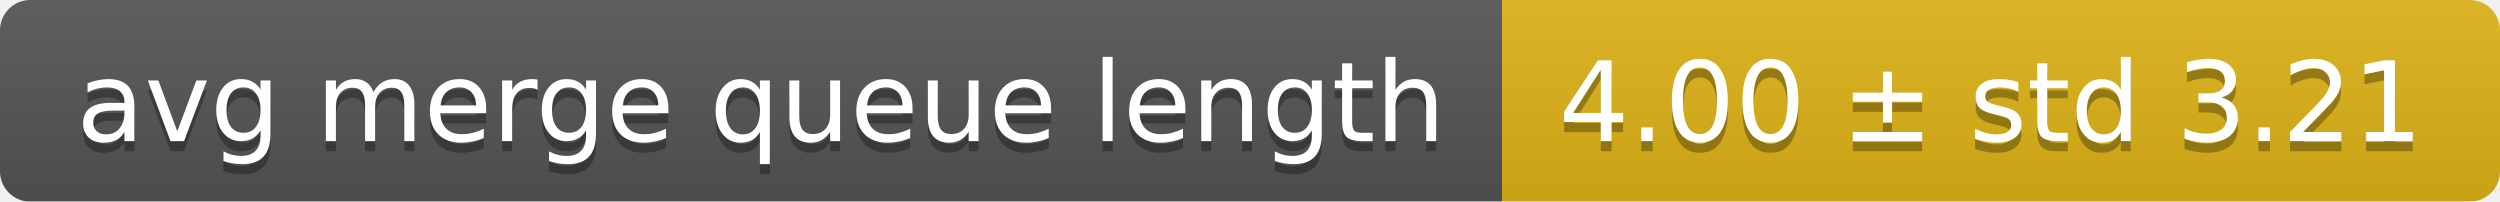
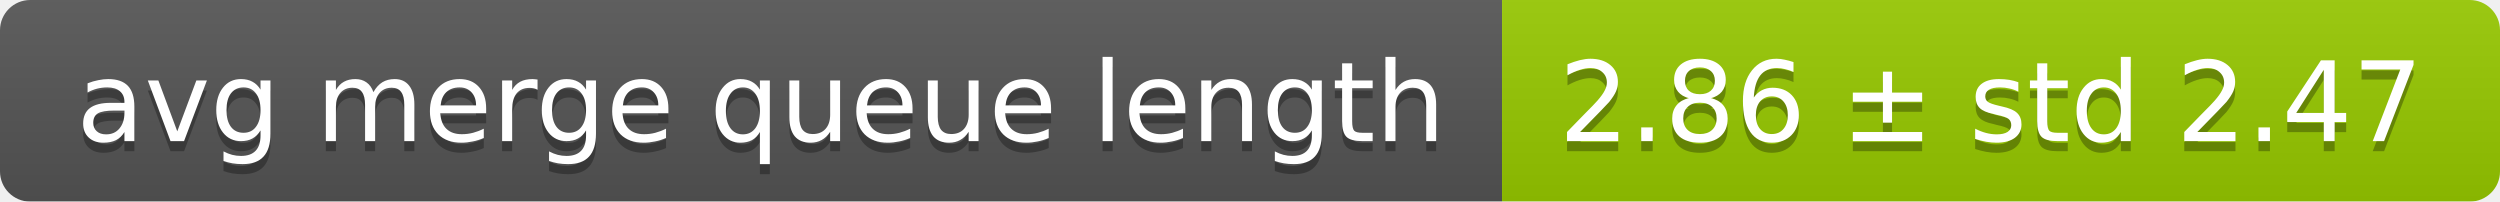
<svg xmlns="http://www.w3.org/2000/svg" width="248" height="20">
  <linearGradient id="smooth" x2="0" y2="100%">
    <stop offset="0" stop-color="#bbb" stop-opacity=".1" />
    <stop offset="1" stop-opacity=".1" />
  </linearGradient>
  <mask id="round">
    <rect width="248" height="20" rx="3" fill="#fff" />
  </mask>
  <g mask="url(#round)">
    <rect width="149" height="20" fill="#555" />
-     <rect x="149" width="99" height="20" fill="#dfb317" />
+     <rect x="149" width="99" height="20" fill="#97ca00" />
    <rect width="248" height="20" fill="url(#smooth)" />
  </g>
  <g fill="#fff" text-anchor="middle" font-family="DejaVu Sans,Verdana,Geneva,sans-serif" font-size="11">
    <text x="75.5" y="15" fill="#010101" fill-opacity=".3">avg merge queue length</text>
    <text x="75.5" y="14">avg merge queue length</text>
-     <text x="197.5" y="15" fill="#010101" fill-opacity=".3">4.00 ± std 3.21</text>
-     <text x="197.5" y="14">4.00 ± std 3.21</text>
+     <text x="197.5" y="15" fill="#010101" fill-opacity=".3">2.86 ± std 2.47</text>
+     <text x="197.5" y="14">2.86 ± std 2.47</text>
  </g>
</svg>
